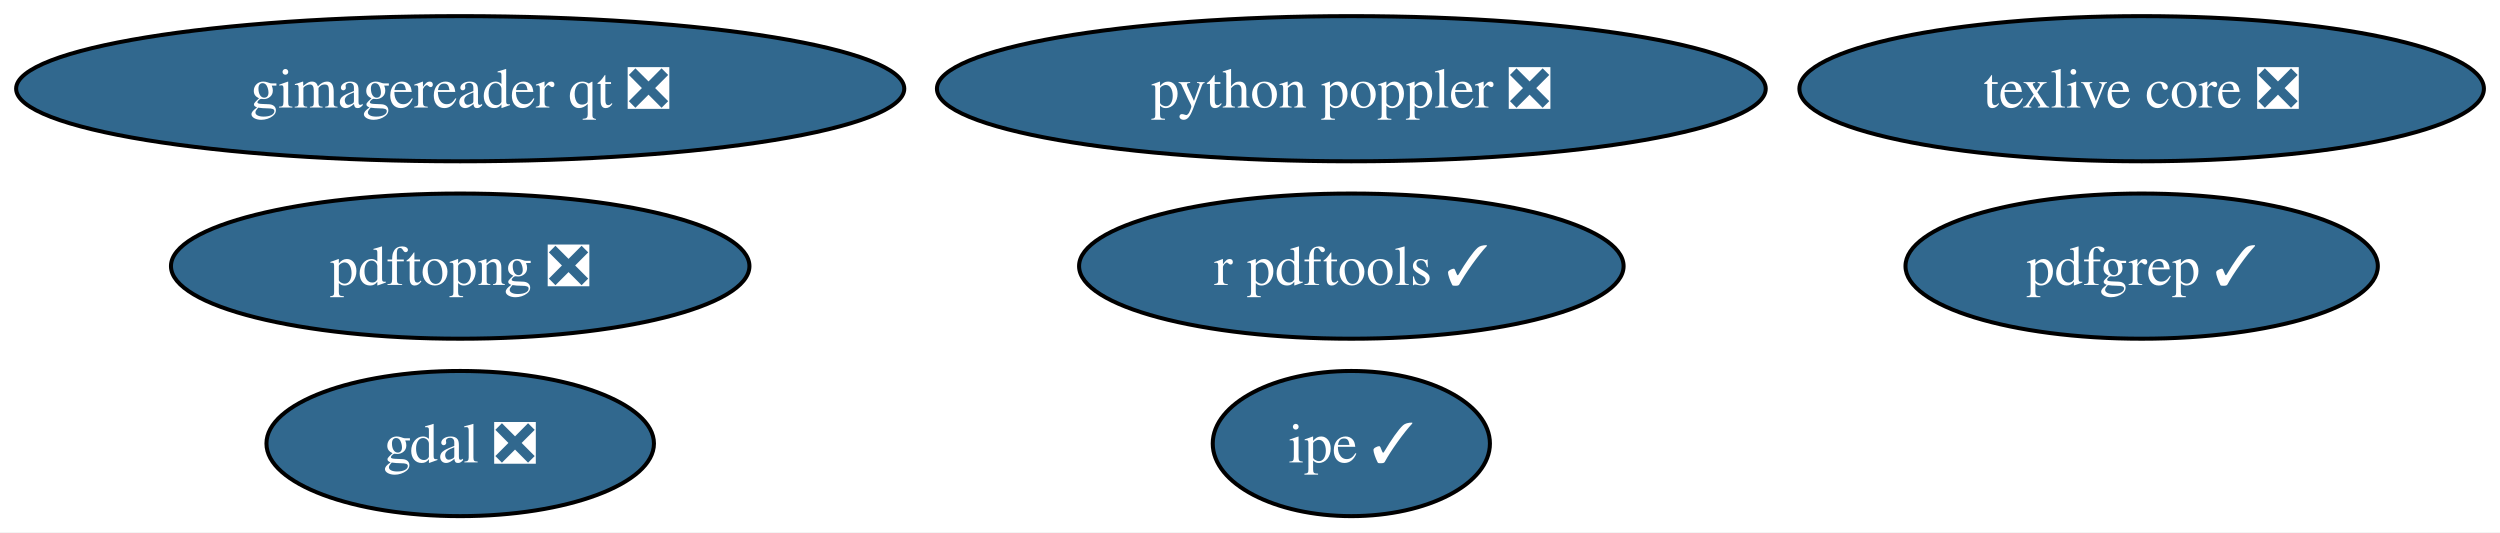
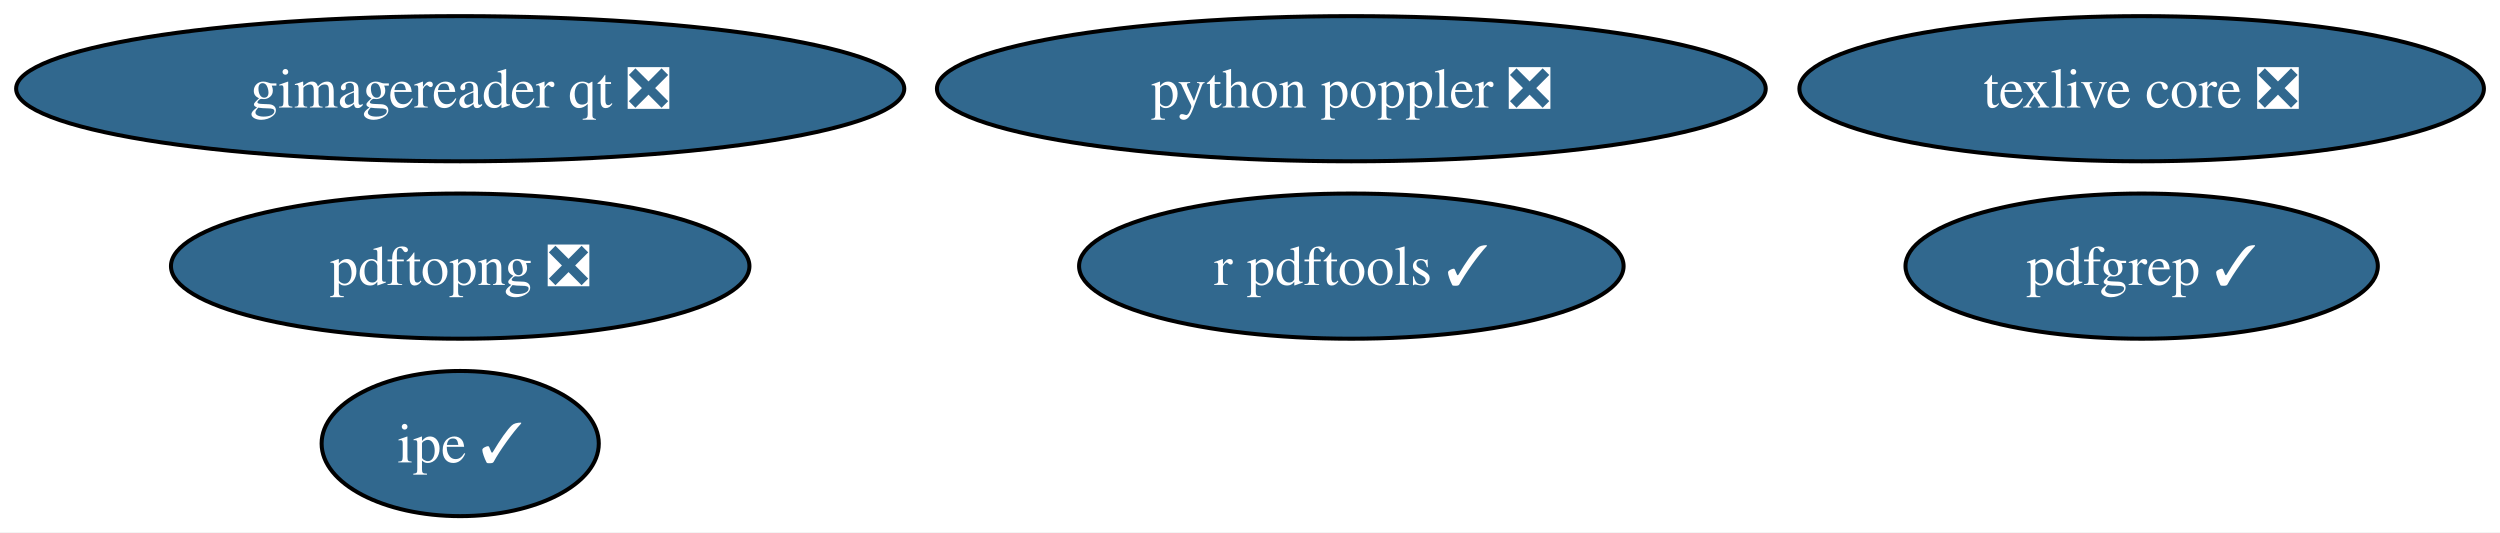
<svg xmlns="http://www.w3.org/2000/svg" xmlns:xlink="http://www.w3.org/1999/xlink" width="620pt" height="132pt" viewBox="0.00 0.00 620.00 132.00">
  <g id="graph0" class="graph" transform="scale(1 1) rotate(0) translate(4 128)">
    <polygon fill="white" stroke="none" points="-4,4 -4,-128 616.01,-128 616.01,4 -4,4" />
    <g id="node1" class="node">
      <g id="a_node1">
-         <a xlink:href="https://github.com/conda-forge/gdal-feedstock/pull/1220" xlink:title="gdal ❎">
-           <ellipse fill="#31688e" stroke="black" cx="110.13" cy="-18" rx="48.05" ry="18" />
-           <text xml:space="preserve" text-anchor="middle" x="110.13" y="-13.32" font-family="Times,serif" font-size="14.00" fill="white">gdal ❎</text>
-         </a>
-       </g>
-     </g>
-     <g id="node2" class="node">
-       <g id="a_node2">
        <a xlink:href="https://github.com/conda-forge/texlive-core-feedstock/pull/112" xlink:title="texlive core ❎">
          <ellipse fill="#31688e" stroke="black" cx="527.13" cy="-106" rx="84.88" ry="18" />
          <text xml:space="preserve" text-anchor="middle" x="527.13" y="-101.33" font-family="Times,serif" font-size="14.00" fill="white">texlive core ❎</text>
        </a>
      </g>
    </g>
-     <g id="node3" class="node">
-       <g id="a_node3">
+     <g id="node2" class="node">
+       <g id="a_node2">
        <a xlink:href="https://github.com/conda-forge/r-pdftools-feedstock/pull/65" xlink:title="r pdftools ✓">
          <ellipse fill="#31688e" stroke="black" cx="331.13" cy="-62" rx="67.52" ry="18" />
          <text xml:space="preserve" text-anchor="middle" x="331.13" y="-57.33" font-family="Times,serif" font-size="14.00" fill="white">r pdftools ✓</text>
        </a>
      </g>
    </g>
-     <g id="node4" class="node">
-       <g id="a_node4">
+     <g id="node3" class="node">
+       <g id="a_node3">
        <a xlink:href="https://github.com/conda-forge/pdfgrep-feedstock/pull/46" xlink:title="pdfgrep ✓">
          <ellipse fill="#31688e" stroke="black" cx="527.13" cy="-62" rx="58.57" ry="18" />
          <text xml:space="preserve" text-anchor="middle" x="527.13" y="-57.33" font-family="Times,serif" font-size="14.00" fill="white">pdfgrep ✓</text>
        </a>
      </g>
    </g>
-     <g id="node5" class="node">
-       <g id="a_node5">
+     <g id="node4" class="node">
+       <g id="a_node4">
        <a xlink:href="https://github.com/conda-forge/ipe-feedstock/pull/44" xlink:title="ipe ✓">
-           <ellipse fill="#31688e" stroke="black" cx="331.13" cy="-18" rx="34.37" ry="18" />
-           <text xml:space="preserve" text-anchor="middle" x="331.13" y="-13.32" font-family="Times,serif" font-size="14.00" fill="white">ipe ✓</text>
+           <ellipse fill="#31688e" stroke="black" cx="110.13" cy="-18" rx="34.37" ry="18" />
+           <text xml:space="preserve" text-anchor="middle" x="110.13" y="-13.32" font-family="Times,serif" font-size="14.00" fill="white">ipe ✓</text>
        </a>
      </g>
    </g>
-     <g id="node6" class="node">
-       <g id="a_node6">
+     <g id="node5" class="node">
+       <g id="a_node5">
        <a xlink:href="https://github.com/conda-forge/gimagereader-qt-feedstock/pull/35" xlink:title="gimagereader qt ❎">
          <ellipse fill="#31688e" stroke="black" cx="110.13" cy="-106" rx="110.13" ry="18" />
          <text xml:space="preserve" text-anchor="middle" x="110.13" y="-101.33" font-family="Times,serif" font-size="14.00" fill="white">gimagereader qt ❎</text>
        </a>
      </g>
    </g>
-     <g id="node7" class="node">
-       <g id="a_node7">
+     <g id="node6" class="node">
+       <g id="a_node6">
        <a xlink:href="https://github.com/conda-forge/pdftopng-feedstock/pull/36" xlink:title="pdftopng ❎">
          <ellipse fill="#31688e" stroke="black" cx="110.13" cy="-62" rx="71.73" ry="18" />
          <text xml:space="preserve" text-anchor="middle" x="110.13" y="-57.33" font-family="Times,serif" font-size="14.00" fill="white">pdftopng ❎</text>
        </a>
      </g>
    </g>
-     <g id="node8" class="node">
-       <g id="a_node8">
+     <g id="node7" class="node">
+       <g id="a_node7">
        <a xlink:href="https://github.com/conda-forge/python-poppler-feedstock/pull/24" xlink:title="python poppler ❎">
          <ellipse fill="#31688e" stroke="black" cx="331.13" cy="-106" rx="102.77" ry="18" />
          <text xml:space="preserve" text-anchor="middle" x="331.13" y="-101.33" font-family="Times,serif" font-size="14.00" fill="white">python poppler ❎</text>
        </a>
      </g>
    </g>
  </g>
</svg>
